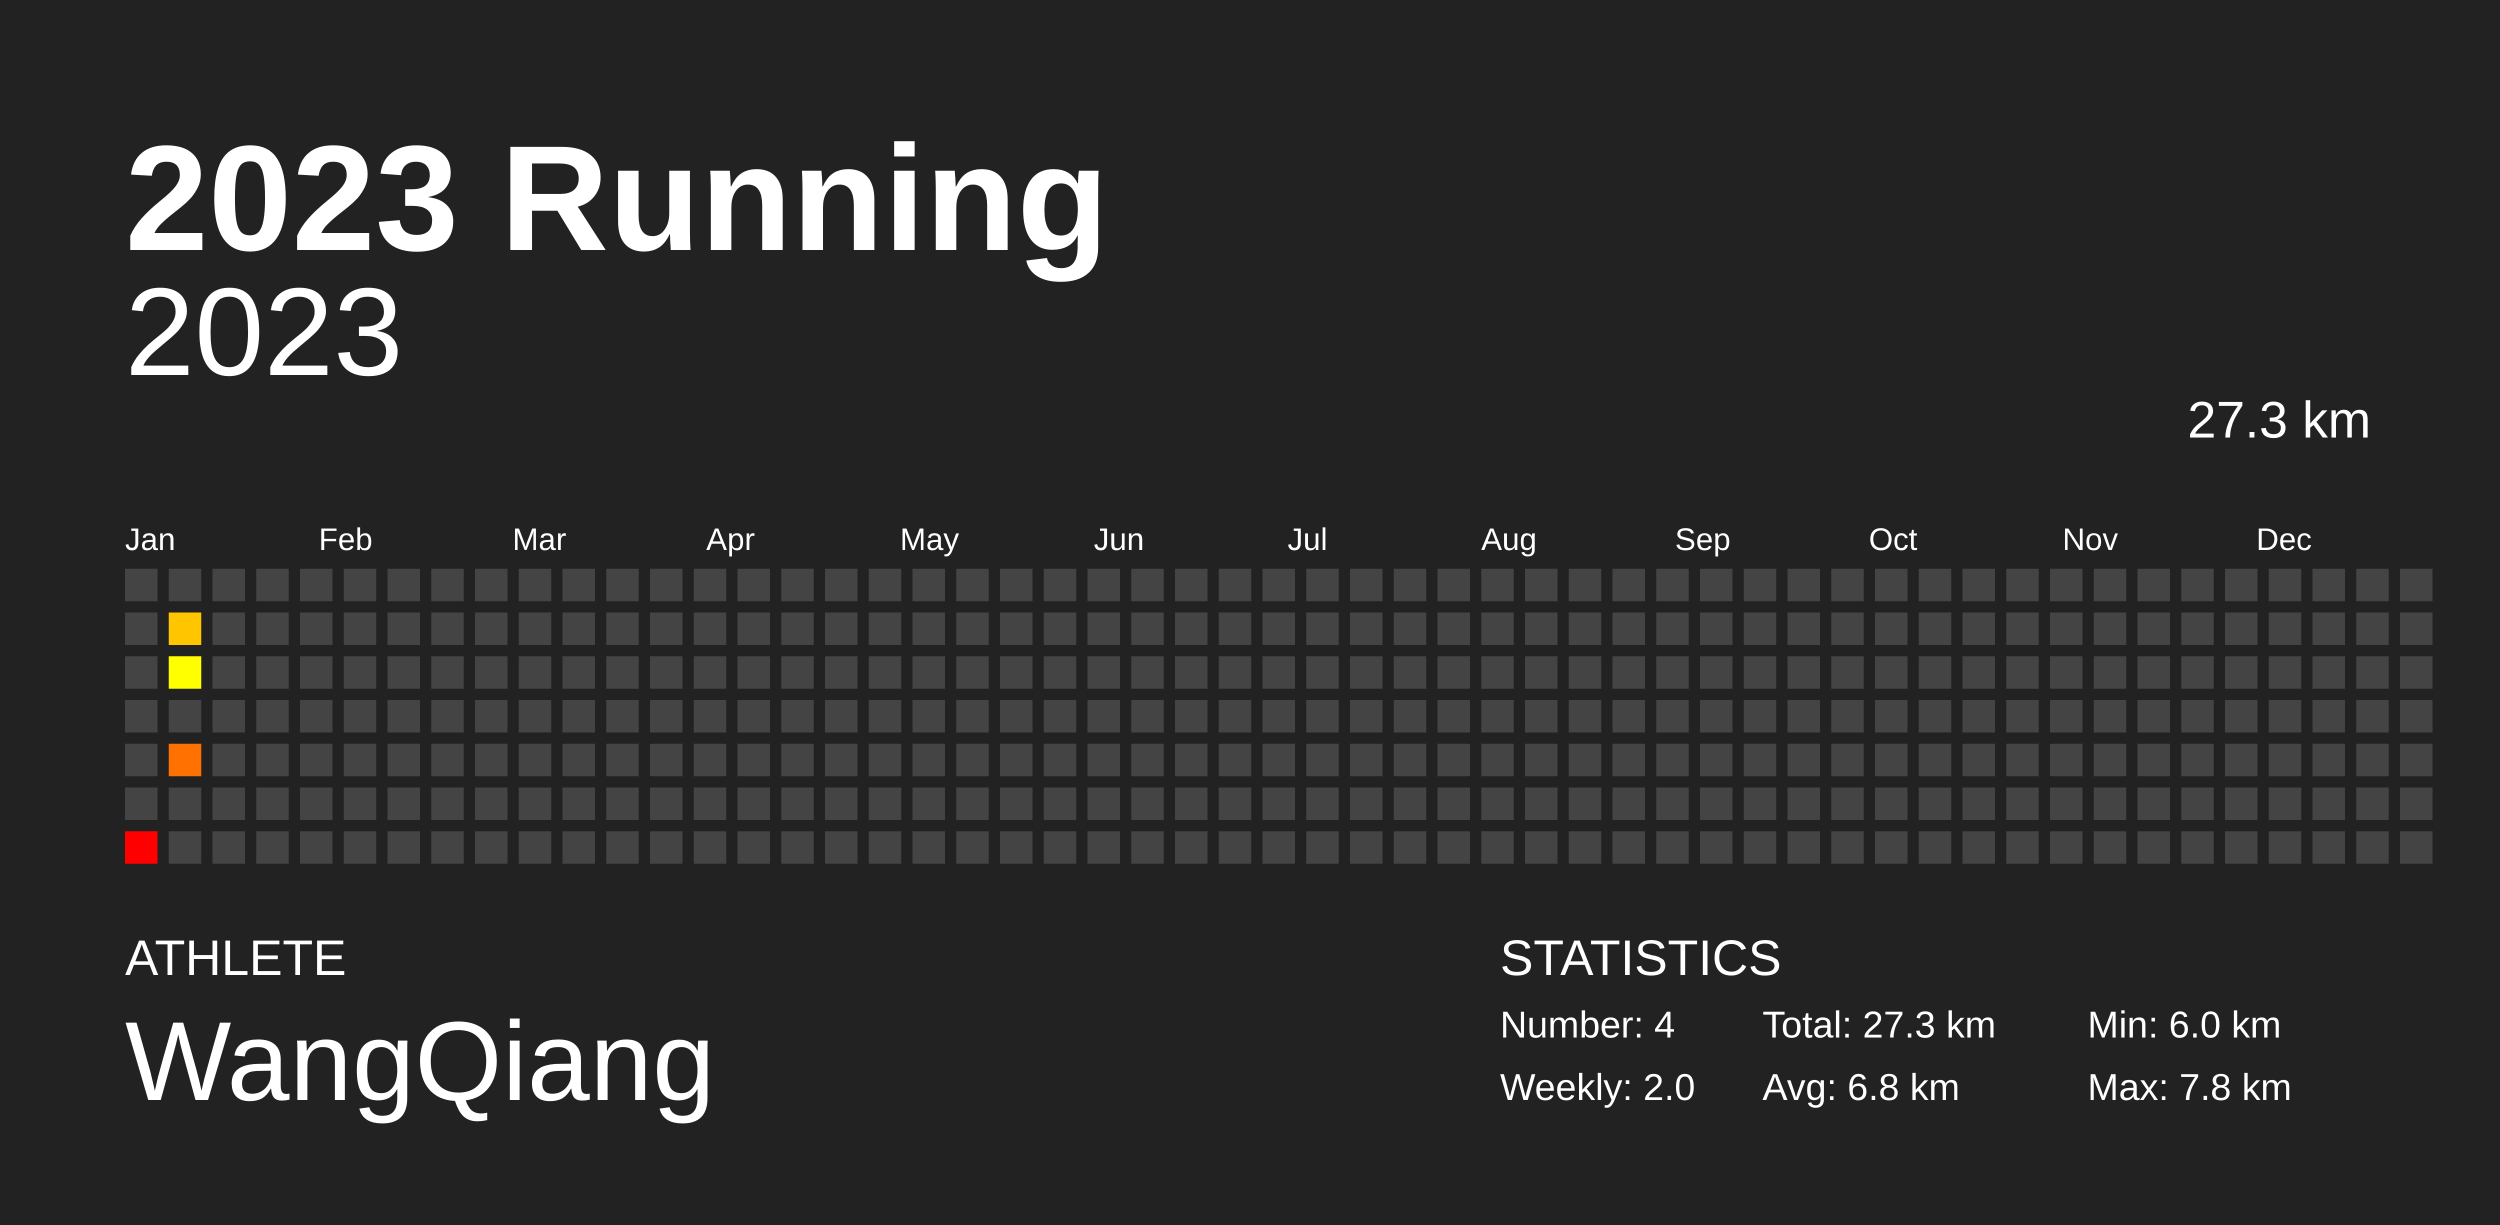
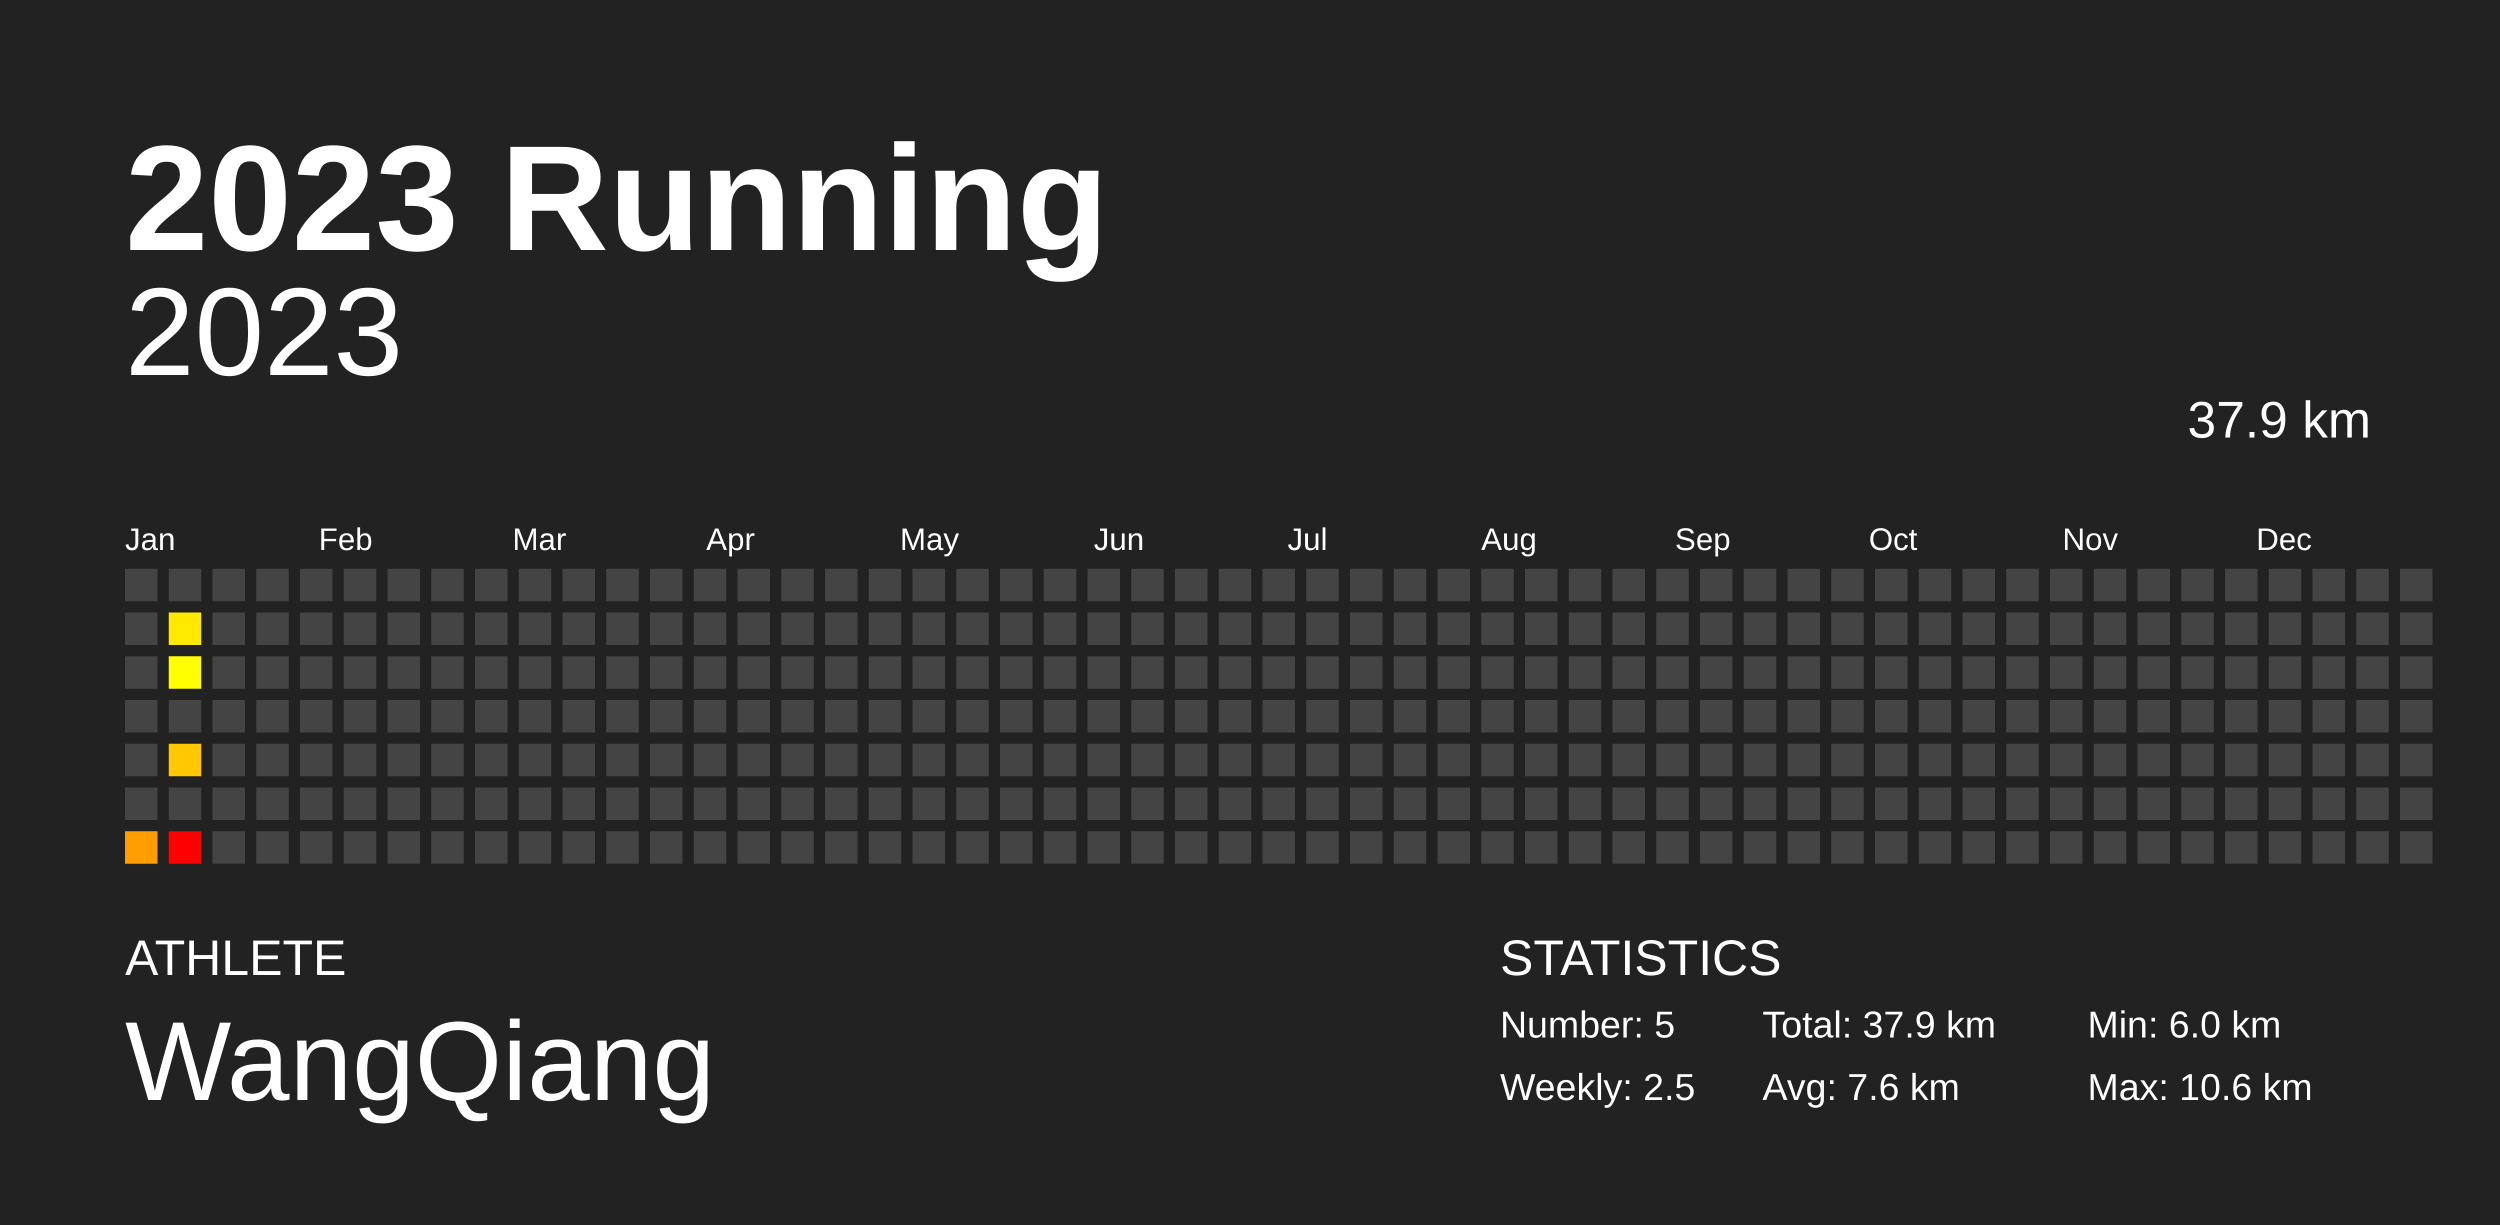
<svg xmlns="http://www.w3.org/2000/svg" baseProfile="full" height="98mm" version="1.1" viewBox="0,0,200,98" width="200mm">
  <defs />
  <rect fill="#222222" height="98" width="200" x="0" y="0" />
  <text fill="#FFFFFF" style="font-size:12px; font-family:Arial; font-weight:bold;" x="10" y="20">2023 Running</text>
  <text fill="#FFFFFF" style="font-size:4px; font-family:Arial" x="10" y="78">ATHLETE</text>
  <text fill="#FFFFFF" style="font-size:9px; font-family:Arial" x="10" y="88">WangQiang</text>
  <text fill="#FFFFFF" style="font-size:4px; font-family:Arial" x="120" y="78">STATISTICS</text>
-   <text fill="#FFFFFF" style="font-size:3px; font-family:Arial" x="120" y="83">Number: 4</text>
-   <text fill="#FFFFFF" style="font-size:3px; font-family:Arial" x="120" y="88">Weekly: 2.0</text>
-   <text fill="#FFFFFF" style="font-size:3px; font-family:Arial" x="141" y="83">Total: 27.3 km</text>
-   <text fill="#FFFFFF" style="font-size:3px; font-family:Arial" x="141" y="88">Avg: 6.8 km</text>
+   <text fill="#FFFFFF" style="font-size:3px; font-family:Arial" x="120" y="83">Number: 5</text>
+   <text fill="#FFFFFF" style="font-size:3px; font-family:Arial" x="120" y="88">Weekly: 2.5</text>
+   <text fill="#FFFFFF" style="font-size:3px; font-family:Arial" x="141" y="83">Total: 37.9 km</text>
+   <text fill="#FFFFFF" style="font-size:3px; font-family:Arial" x="141" y="88">Avg: 7.6 km</text>
  <text fill="#FFFFFF" style="font-size:3px; font-family:Arial" x="167" y="83">Min: 6.0 km</text>
-   <text fill="#FFFFFF" style="font-size:3px; font-family:Arial" x="167" y="88">Max: 7.8 km</text>
+   <text fill="#FFFFFF" style="font-size:3px; font-family:Arial" x="167" y="88">Max: 10.6 km</text>
  <text alignment-baseline="hanging" fill="#FFFFFF" style="font-size:10.0px; font-family:Arial;" x="10" y="30">2023</text>
-   <text alignment-baseline="hanging" fill="#FFFFFF" style="font-size:4.125px; font-family:Arial;" x="175" y="35">27.3 km</text>
+   <text alignment-baseline="hanging" fill="#FFFFFF" style="font-size:4.125px; font-family:Arial;" x="175" y="35">37.9 km</text>
  <text fill="#FFFFFF" style="font-size:2.5px; font-family:Arial" x="10.0" y="44">Jan</text>
  <text fill="#FFFFFF" style="font-size:2.5px; font-family:Arial" x="25.5" y="44">Feb</text>
  <text fill="#FFFFFF" style="font-size:2.5px; font-family:Arial" x="41.0" y="44">Mar</text>
  <text fill="#FFFFFF" style="font-size:2.5px; font-family:Arial" x="56.5" y="44">Apr</text>
  <text fill="#FFFFFF" style="font-size:2.5px; font-family:Arial" x="72.0" y="44">May</text>
  <text fill="#FFFFFF" style="font-size:2.5px; font-family:Arial" x="87.5" y="44">Jun</text>
  <text fill="#FFFFFF" style="font-size:2.5px; font-family:Arial" x="103.0" y="44">Jul</text>
  <text fill="#FFFFFF" style="font-size:2.5px; font-family:Arial" x="118.5" y="44">Aug</text>
  <text fill="#FFFFFF" style="font-size:2.5px; font-family:Arial" x="134.0" y="44">Sep</text>
  <text fill="#FFFFFF" style="font-size:2.5px; font-family:Arial" x="149.5" y="44">Oct</text>
  <text fill="#FFFFFF" style="font-size:2.5px; font-family:Arial" x="165.0" y="44">Nov</text>
  <text fill="#FFFFFF" style="font-size:2.5px; font-family:Arial" x="180.5" y="44">Dec</text>
  <rect fill="#444444" height="2.6" width="2.6" x="10.0" y="45.5" />
  <rect fill="#444444" height="2.6" width="2.6" x="10.0" y="49.0" />
  <rect fill="#444444" height="2.6" width="2.6" x="10.0" y="52.5" />
  <rect fill="#444444" height="2.6" width="2.6" x="10.0" y="56.0" />
  <rect fill="#444444" height="2.6" width="2.6" x="10.0" y="59.5" />
  <rect fill="#444444" height="2.6" width="2.6" x="10.0" y="63.0" />
-   <rect fill="#ff0000" height="2.6" width="2.6" x="10.0" y="66.5" />
+   <rect fill="#ff9d00" height="2.6" width="2.6" x="10.0" y="66.5" />
  <rect fill="#444444" height="2.6" width="2.6" x="13.5" y="45.5" />
-   <rect fill="#ffc600" height="2.6" width="2.6" x="13.5" y="49.0" />
+   <rect fill="#ffe900" height="2.6" width="2.6" x="13.5" y="49.0" />
  <rect fill="#ffff00" height="2.6" width="2.6" x="13.5" y="52.5" />
  <rect fill="#444444" height="2.6" width="2.6" x="13.5" y="56.0" />
-   <rect fill="#ff7100" height="2.6" width="2.6" x="13.5" y="59.5" />
+   <rect fill="#ffc800" height="2.6" width="2.6" x="13.5" y="59.5" />
  <rect fill="#444444" height="2.6" width="2.6" x="13.5" y="63.0" />
-   <rect fill="#444444" height="2.6" width="2.6" x="13.5" y="66.5" />
+   <rect fill="red" height="2.6" width="2.6" x="13.5" y="66.5" />
  <rect fill="#444444" height="2.6" width="2.6" x="17.0" y="45.5" />
  <rect fill="#444444" height="2.6" width="2.6" x="17.0" y="49.0" />
  <rect fill="#444444" height="2.6" width="2.6" x="17.0" y="52.5" />
  <rect fill="#444444" height="2.6" width="2.6" x="17.0" y="56.0" />
  <rect fill="#444444" height="2.6" width="2.6" x="17.0" y="59.5" />
  <rect fill="#444444" height="2.6" width="2.6" x="17.0" y="63.0" />
  <rect fill="#444444" height="2.6" width="2.6" x="17.0" y="66.5" />
  <rect fill="#444444" height="2.6" width="2.6" x="20.5" y="45.5" />
  <rect fill="#444444" height="2.6" width="2.6" x="20.5" y="49.0" />
  <rect fill="#444444" height="2.6" width="2.6" x="20.5" y="52.5" />
  <rect fill="#444444" height="2.6" width="2.6" x="20.5" y="56.0" />
  <rect fill="#444444" height="2.6" width="2.6" x="20.5" y="59.5" />
  <rect fill="#444444" height="2.6" width="2.6" x="20.5" y="63.0" />
  <rect fill="#444444" height="2.6" width="2.6" x="20.5" y="66.5" />
  <rect fill="#444444" height="2.6" width="2.6" x="24.0" y="45.5" />
  <rect fill="#444444" height="2.6" width="2.6" x="24.0" y="49.0" />
  <rect fill="#444444" height="2.6" width="2.6" x="24.0" y="52.5" />
  <rect fill="#444444" height="2.6" width="2.6" x="24.0" y="56.0" />
  <rect fill="#444444" height="2.6" width="2.6" x="24.0" y="59.5" />
  <rect fill="#444444" height="2.6" width="2.6" x="24.0" y="63.0" />
  <rect fill="#444444" height="2.6" width="2.6" x="24.0" y="66.5" />
  <rect fill="#444444" height="2.6" width="2.6" x="27.5" y="45.5" />
  <rect fill="#444444" height="2.6" width="2.6" x="27.5" y="49.0" />
  <rect fill="#444444" height="2.6" width="2.6" x="27.5" y="52.5" />
  <rect fill="#444444" height="2.6" width="2.6" x="27.5" y="56.0" />
  <rect fill="#444444" height="2.6" width="2.6" x="27.5" y="59.5" />
  <rect fill="#444444" height="2.6" width="2.6" x="27.5" y="63.0" />
  <rect fill="#444444" height="2.6" width="2.6" x="27.5" y="66.5" />
  <rect fill="#444444" height="2.6" width="2.6" x="31.0" y="45.5" />
  <rect fill="#444444" height="2.6" width="2.6" x="31.0" y="49.0" />
  <rect fill="#444444" height="2.6" width="2.6" x="31.0" y="52.5" />
  <rect fill="#444444" height="2.6" width="2.6" x="31.0" y="56.0" />
  <rect fill="#444444" height="2.6" width="2.6" x="31.0" y="59.5" />
  <rect fill="#444444" height="2.6" width="2.6" x="31.0" y="63.0" />
  <rect fill="#444444" height="2.6" width="2.6" x="31.0" y="66.5" />
  <rect fill="#444444" height="2.6" width="2.6" x="34.5" y="45.5" />
  <rect fill="#444444" height="2.6" width="2.6" x="34.5" y="49.0" />
  <rect fill="#444444" height="2.6" width="2.6" x="34.5" y="52.5" />
  <rect fill="#444444" height="2.6" width="2.6" x="34.5" y="56.0" />
  <rect fill="#444444" height="2.6" width="2.6" x="34.5" y="59.5" />
  <rect fill="#444444" height="2.6" width="2.6" x="34.5" y="63.0" />
  <rect fill="#444444" height="2.6" width="2.6" x="34.5" y="66.5" />
  <rect fill="#444444" height="2.6" width="2.6" x="38.0" y="45.5" />
  <rect fill="#444444" height="2.6" width="2.6" x="38.0" y="49.0" />
  <rect fill="#444444" height="2.6" width="2.6" x="38.0" y="52.5" />
  <rect fill="#444444" height="2.6" width="2.6" x="38.0" y="56.0" />
  <rect fill="#444444" height="2.6" width="2.6" x="38.0" y="59.5" />
  <rect fill="#444444" height="2.6" width="2.6" x="38.0" y="63.0" />
  <rect fill="#444444" height="2.6" width="2.6" x="38.0" y="66.5" />
  <rect fill="#444444" height="2.6" width="2.6" x="41.5" y="45.5" />
  <rect fill="#444444" height="2.6" width="2.6" x="41.5" y="49.0" />
  <rect fill="#444444" height="2.6" width="2.6" x="41.5" y="52.5" />
  <rect fill="#444444" height="2.6" width="2.6" x="41.5" y="56.0" />
  <rect fill="#444444" height="2.6" width="2.6" x="41.5" y="59.5" />
  <rect fill="#444444" height="2.6" width="2.6" x="41.5" y="63.0" />
  <rect fill="#444444" height="2.6" width="2.6" x="41.5" y="66.5" />
  <rect fill="#444444" height="2.6" width="2.6" x="45.0" y="45.5" />
  <rect fill="#444444" height="2.6" width="2.6" x="45.0" y="49.0" />
  <rect fill="#444444" height="2.6" width="2.6" x="45.0" y="52.5" />
  <rect fill="#444444" height="2.6" width="2.6" x="45.0" y="56.0" />
  <rect fill="#444444" height="2.6" width="2.6" x="45.0" y="59.5" />
  <rect fill="#444444" height="2.6" width="2.6" x="45.0" y="63.0" />
  <rect fill="#444444" height="2.6" width="2.6" x="45.0" y="66.5" />
  <rect fill="#444444" height="2.6" width="2.6" x="48.5" y="45.5" />
  <rect fill="#444444" height="2.6" width="2.6" x="48.5" y="49.0" />
  <rect fill="#444444" height="2.6" width="2.6" x="48.5" y="52.5" />
  <rect fill="#444444" height="2.6" width="2.6" x="48.5" y="56.0" />
  <rect fill="#444444" height="2.6" width="2.6" x="48.5" y="59.5" />
  <rect fill="#444444" height="2.6" width="2.6" x="48.5" y="63.0" />
  <rect fill="#444444" height="2.6" width="2.6" x="48.5" y="66.5" />
  <rect fill="#444444" height="2.6" width="2.6" x="52.0" y="45.5" />
  <rect fill="#444444" height="2.6" width="2.6" x="52.0" y="49.0" />
  <rect fill="#444444" height="2.6" width="2.6" x="52.0" y="52.5" />
  <rect fill="#444444" height="2.6" width="2.6" x="52.0" y="56.0" />
  <rect fill="#444444" height="2.6" width="2.6" x="52.0" y="59.5" />
  <rect fill="#444444" height="2.6" width="2.6" x="52.0" y="63.0" />
  <rect fill="#444444" height="2.6" width="2.6" x="52.0" y="66.5" />
  <rect fill="#444444" height="2.6" width="2.6" x="55.5" y="45.5" />
  <rect fill="#444444" height="2.6" width="2.6" x="55.5" y="49.0" />
  <rect fill="#444444" height="2.6" width="2.6" x="55.5" y="52.5" />
  <rect fill="#444444" height="2.6" width="2.6" x="55.5" y="56.0" />
  <rect fill="#444444" height="2.6" width="2.6" x="55.5" y="59.5" />
  <rect fill="#444444" height="2.6" width="2.6" x="55.5" y="63.0" />
  <rect fill="#444444" height="2.6" width="2.6" x="55.5" y="66.5" />
  <rect fill="#444444" height="2.6" width="2.6" x="59.0" y="45.5" />
  <rect fill="#444444" height="2.6" width="2.6" x="59.0" y="49.0" />
  <rect fill="#444444" height="2.6" width="2.6" x="59.0" y="52.5" />
  <rect fill="#444444" height="2.6" width="2.6" x="59.0" y="56.0" />
  <rect fill="#444444" height="2.6" width="2.6" x="59.0" y="59.5" />
  <rect fill="#444444" height="2.6" width="2.6" x="59.0" y="63.0" />
  <rect fill="#444444" height="2.6" width="2.6" x="59.0" y="66.5" />
  <rect fill="#444444" height="2.6" width="2.6" x="62.5" y="45.5" />
  <rect fill="#444444" height="2.6" width="2.6" x="62.5" y="49.0" />
  <rect fill="#444444" height="2.6" width="2.6" x="62.5" y="52.5" />
  <rect fill="#444444" height="2.6" width="2.6" x="62.5" y="56.0" />
  <rect fill="#444444" height="2.6" width="2.6" x="62.5" y="59.5" />
  <rect fill="#444444" height="2.6" width="2.6" x="62.5" y="63.0" />
  <rect fill="#444444" height="2.6" width="2.6" x="62.5" y="66.5" />
  <rect fill="#444444" height="2.6" width="2.6" x="66.0" y="45.5" />
  <rect fill="#444444" height="2.6" width="2.6" x="66.0" y="49.0" />
  <rect fill="#444444" height="2.6" width="2.6" x="66.0" y="52.5" />
  <rect fill="#444444" height="2.6" width="2.6" x="66.0" y="56.0" />
  <rect fill="#444444" height="2.6" width="2.6" x="66.0" y="59.5" />
  <rect fill="#444444" height="2.6" width="2.6" x="66.0" y="63.0" />
  <rect fill="#444444" height="2.6" width="2.6" x="66.0" y="66.5" />
  <rect fill="#444444" height="2.6" width="2.6" x="69.5" y="45.5" />
  <rect fill="#444444" height="2.6" width="2.6" x="69.5" y="49.0" />
  <rect fill="#444444" height="2.6" width="2.6" x="69.5" y="52.5" />
  <rect fill="#444444" height="2.6" width="2.6" x="69.5" y="56.0" />
  <rect fill="#444444" height="2.6" width="2.6" x="69.5" y="59.5" />
  <rect fill="#444444" height="2.6" width="2.6" x="69.5" y="63.0" />
  <rect fill="#444444" height="2.6" width="2.6" x="69.5" y="66.5" />
  <rect fill="#444444" height="2.6" width="2.6" x="73.0" y="45.5" />
  <rect fill="#444444" height="2.6" width="2.6" x="73.0" y="49.0" />
  <rect fill="#444444" height="2.6" width="2.6" x="73.0" y="52.5" />
  <rect fill="#444444" height="2.6" width="2.6" x="73.0" y="56.0" />
  <rect fill="#444444" height="2.6" width="2.6" x="73.0" y="59.5" />
  <rect fill="#444444" height="2.6" width="2.6" x="73.0" y="63.0" />
  <rect fill="#444444" height="2.6" width="2.6" x="73.0" y="66.5" />
  <rect fill="#444444" height="2.6" width="2.6" x="76.5" y="45.5" />
  <rect fill="#444444" height="2.6" width="2.6" x="76.5" y="49.0" />
  <rect fill="#444444" height="2.6" width="2.6" x="76.5" y="52.5" />
  <rect fill="#444444" height="2.6" width="2.6" x="76.5" y="56.0" />
  <rect fill="#444444" height="2.6" width="2.6" x="76.5" y="59.5" />
  <rect fill="#444444" height="2.6" width="2.6" x="76.5" y="63.0" />
  <rect fill="#444444" height="2.6" width="2.6" x="76.5" y="66.5" />
  <rect fill="#444444" height="2.6" width="2.6" x="80.0" y="45.5" />
  <rect fill="#444444" height="2.6" width="2.6" x="80.0" y="49.0" />
  <rect fill="#444444" height="2.6" width="2.6" x="80.0" y="52.5" />
  <rect fill="#444444" height="2.6" width="2.6" x="80.0" y="56.0" />
  <rect fill="#444444" height="2.6" width="2.6" x="80.0" y="59.5" />
  <rect fill="#444444" height="2.6" width="2.6" x="80.0" y="63.0" />
  <rect fill="#444444" height="2.6" width="2.6" x="80.0" y="66.5" />
  <rect fill="#444444" height="2.6" width="2.6" x="83.5" y="45.5" />
  <rect fill="#444444" height="2.6" width="2.6" x="83.5" y="49.0" />
  <rect fill="#444444" height="2.6" width="2.6" x="83.5" y="52.5" />
  <rect fill="#444444" height="2.6" width="2.6" x="83.5" y="56.0" />
  <rect fill="#444444" height="2.6" width="2.6" x="83.5" y="59.5" />
  <rect fill="#444444" height="2.6" width="2.6" x="83.5" y="63.0" />
  <rect fill="#444444" height="2.6" width="2.6" x="83.5" y="66.5" />
  <rect fill="#444444" height="2.6" width="2.6" x="87.0" y="45.5" />
  <rect fill="#444444" height="2.6" width="2.6" x="87.0" y="49.0" />
  <rect fill="#444444" height="2.6" width="2.6" x="87.0" y="52.5" />
  <rect fill="#444444" height="2.6" width="2.6" x="87.0" y="56.0" />
  <rect fill="#444444" height="2.6" width="2.6" x="87.0" y="59.5" />
  <rect fill="#444444" height="2.6" width="2.6" x="87.0" y="63.0" />
  <rect fill="#444444" height="2.6" width="2.6" x="87.0" y="66.5" />
  <rect fill="#444444" height="2.6" width="2.6" x="90.5" y="45.5" />
  <rect fill="#444444" height="2.6" width="2.6" x="90.5" y="49.0" />
  <rect fill="#444444" height="2.6" width="2.6" x="90.5" y="52.5" />
  <rect fill="#444444" height="2.6" width="2.6" x="90.5" y="56.0" />
  <rect fill="#444444" height="2.6" width="2.6" x="90.5" y="59.5" />
  <rect fill="#444444" height="2.6" width="2.6" x="90.5" y="63.0" />
  <rect fill="#444444" height="2.6" width="2.6" x="90.5" y="66.5" />
  <rect fill="#444444" height="2.6" width="2.6" x="94.0" y="45.5" />
  <rect fill="#444444" height="2.6" width="2.6" x="94.0" y="49.0" />
  <rect fill="#444444" height="2.6" width="2.6" x="94.0" y="52.5" />
  <rect fill="#444444" height="2.6" width="2.6" x="94.0" y="56.0" />
  <rect fill="#444444" height="2.6" width="2.6" x="94.0" y="59.5" />
  <rect fill="#444444" height="2.6" width="2.6" x="94.0" y="63.0" />
  <rect fill="#444444" height="2.6" width="2.6" x="94.0" y="66.5" />
  <rect fill="#444444" height="2.6" width="2.6" x="97.5" y="45.5" />
  <rect fill="#444444" height="2.6" width="2.6" x="97.5" y="49.0" />
  <rect fill="#444444" height="2.6" width="2.6" x="97.5" y="52.5" />
  <rect fill="#444444" height="2.6" width="2.6" x="97.5" y="56.0" />
  <rect fill="#444444" height="2.6" width="2.6" x="97.5" y="59.5" />
  <rect fill="#444444" height="2.6" width="2.6" x="97.5" y="63.0" />
  <rect fill="#444444" height="2.6" width="2.6" x="97.5" y="66.5" />
  <rect fill="#444444" height="2.6" width="2.6" x="101.0" y="45.5" />
  <rect fill="#444444" height="2.6" width="2.6" x="101.0" y="49.0" />
  <rect fill="#444444" height="2.6" width="2.6" x="101.0" y="52.5" />
  <rect fill="#444444" height="2.6" width="2.6" x="101.0" y="56.0" />
  <rect fill="#444444" height="2.6" width="2.6" x="101.0" y="59.5" />
  <rect fill="#444444" height="2.6" width="2.6" x="101.0" y="63.0" />
  <rect fill="#444444" height="2.6" width="2.6" x="101.0" y="66.5" />
  <rect fill="#444444" height="2.6" width="2.6" x="104.5" y="45.5" />
  <rect fill="#444444" height="2.6" width="2.6" x="104.5" y="49.0" />
  <rect fill="#444444" height="2.6" width="2.6" x="104.5" y="52.5" />
  <rect fill="#444444" height="2.6" width="2.6" x="104.5" y="56.0" />
  <rect fill="#444444" height="2.6" width="2.6" x="104.5" y="59.5" />
  <rect fill="#444444" height="2.6" width="2.6" x="104.5" y="63.0" />
  <rect fill="#444444" height="2.6" width="2.6" x="104.5" y="66.5" />
  <rect fill="#444444" height="2.6" width="2.6" x="108.0" y="45.5" />
  <rect fill="#444444" height="2.6" width="2.6" x="108.0" y="49.0" />
  <rect fill="#444444" height="2.6" width="2.6" x="108.0" y="52.5" />
  <rect fill="#444444" height="2.6" width="2.6" x="108.0" y="56.0" />
  <rect fill="#444444" height="2.6" width="2.6" x="108.0" y="59.5" />
  <rect fill="#444444" height="2.6" width="2.6" x="108.0" y="63.0" />
  <rect fill="#444444" height="2.6" width="2.6" x="108.0" y="66.5" />
  <rect fill="#444444" height="2.6" width="2.6" x="111.5" y="45.5" />
  <rect fill="#444444" height="2.6" width="2.6" x="111.5" y="49.0" />
  <rect fill="#444444" height="2.6" width="2.6" x="111.5" y="52.5" />
  <rect fill="#444444" height="2.6" width="2.6" x="111.5" y="56.0" />
  <rect fill="#444444" height="2.6" width="2.6" x="111.5" y="59.5" />
  <rect fill="#444444" height="2.6" width="2.6" x="111.5" y="63.0" />
  <rect fill="#444444" height="2.6" width="2.6" x="111.5" y="66.5" />
  <rect fill="#444444" height="2.6" width="2.6" x="115.0" y="45.5" />
  <rect fill="#444444" height="2.6" width="2.6" x="115.0" y="49.0" />
  <rect fill="#444444" height="2.6" width="2.6" x="115.0" y="52.5" />
  <rect fill="#444444" height="2.6" width="2.6" x="115.0" y="56.0" />
  <rect fill="#444444" height="2.6" width="2.6" x="115.0" y="59.5" />
  <rect fill="#444444" height="2.6" width="2.6" x="115.0" y="63.0" />
  <rect fill="#444444" height="2.6" width="2.6" x="115.0" y="66.5" />
  <rect fill="#444444" height="2.6" width="2.6" x="118.5" y="45.5" />
  <rect fill="#444444" height="2.6" width="2.6" x="118.5" y="49.0" />
  <rect fill="#444444" height="2.6" width="2.6" x="118.5" y="52.5" />
  <rect fill="#444444" height="2.6" width="2.6" x="118.5" y="56.0" />
  <rect fill="#444444" height="2.6" width="2.6" x="118.5" y="59.5" />
  <rect fill="#444444" height="2.6" width="2.6" x="118.5" y="63.0" />
  <rect fill="#444444" height="2.6" width="2.6" x="118.5" y="66.5" />
  <rect fill="#444444" height="2.6" width="2.6" x="122.0" y="45.5" />
  <rect fill="#444444" height="2.6" width="2.6" x="122.0" y="49.0" />
  <rect fill="#444444" height="2.6" width="2.6" x="122.0" y="52.5" />
  <rect fill="#444444" height="2.6" width="2.6" x="122.0" y="56.0" />
  <rect fill="#444444" height="2.6" width="2.6" x="122.0" y="59.5" />
  <rect fill="#444444" height="2.6" width="2.6" x="122.0" y="63.0" />
  <rect fill="#444444" height="2.6" width="2.6" x="122.0" y="66.5" />
  <rect fill="#444444" height="2.6" width="2.6" x="125.5" y="45.5" />
  <rect fill="#444444" height="2.6" width="2.6" x="125.5" y="49.0" />
  <rect fill="#444444" height="2.6" width="2.6" x="125.5" y="52.5" />
  <rect fill="#444444" height="2.6" width="2.6" x="125.5" y="56.0" />
  <rect fill="#444444" height="2.6" width="2.6" x="125.5" y="59.5" />
  <rect fill="#444444" height="2.6" width="2.6" x="125.5" y="63.0" />
  <rect fill="#444444" height="2.6" width="2.6" x="125.5" y="66.5" />
  <rect fill="#444444" height="2.6" width="2.6" x="129.0" y="45.5" />
  <rect fill="#444444" height="2.6" width="2.6" x="129.0" y="49.0" />
  <rect fill="#444444" height="2.6" width="2.6" x="129.0" y="52.5" />
  <rect fill="#444444" height="2.6" width="2.6" x="129.0" y="56.0" />
  <rect fill="#444444" height="2.6" width="2.6" x="129.0" y="59.5" />
  <rect fill="#444444" height="2.6" width="2.6" x="129.0" y="63.0" />
  <rect fill="#444444" height="2.6" width="2.6" x="129.0" y="66.5" />
  <rect fill="#444444" height="2.6" width="2.6" x="132.5" y="45.5" />
  <rect fill="#444444" height="2.6" width="2.6" x="132.5" y="49.0" />
  <rect fill="#444444" height="2.6" width="2.6" x="132.5" y="52.5" />
  <rect fill="#444444" height="2.6" width="2.6" x="132.5" y="56.0" />
  <rect fill="#444444" height="2.6" width="2.6" x="132.5" y="59.5" />
  <rect fill="#444444" height="2.6" width="2.6" x="132.5" y="63.0" />
  <rect fill="#444444" height="2.6" width="2.6" x="132.5" y="66.5" />
  <rect fill="#444444" height="2.6" width="2.6" x="136.0" y="45.5" />
  <rect fill="#444444" height="2.6" width="2.6" x="136.0" y="49.0" />
  <rect fill="#444444" height="2.6" width="2.6" x="136.0" y="52.5" />
  <rect fill="#444444" height="2.6" width="2.6" x="136.0" y="56.0" />
  <rect fill="#444444" height="2.6" width="2.6" x="136.0" y="59.5" />
  <rect fill="#444444" height="2.6" width="2.6" x="136.0" y="63.0" />
  <rect fill="#444444" height="2.6" width="2.6" x="136.0" y="66.5" />
  <rect fill="#444444" height="2.6" width="2.6" x="139.5" y="45.5" />
  <rect fill="#444444" height="2.6" width="2.6" x="139.5" y="49.0" />
  <rect fill="#444444" height="2.6" width="2.6" x="139.5" y="52.5" />
  <rect fill="#444444" height="2.6" width="2.6" x="139.5" y="56.0" />
  <rect fill="#444444" height="2.6" width="2.6" x="139.5" y="59.5" />
  <rect fill="#444444" height="2.6" width="2.6" x="139.5" y="63.0" />
  <rect fill="#444444" height="2.6" width="2.6" x="139.5" y="66.5" />
  <rect fill="#444444" height="2.6" width="2.6" x="143.0" y="45.5" />
  <rect fill="#444444" height="2.6" width="2.6" x="143.0" y="49.0" />
  <rect fill="#444444" height="2.6" width="2.6" x="143.0" y="52.5" />
  <rect fill="#444444" height="2.6" width="2.6" x="143.0" y="56.0" />
  <rect fill="#444444" height="2.6" width="2.6" x="143.0" y="59.5" />
  <rect fill="#444444" height="2.6" width="2.6" x="143.0" y="63.0" />
  <rect fill="#444444" height="2.6" width="2.6" x="143.0" y="66.5" />
  <rect fill="#444444" height="2.6" width="2.6" x="146.5" y="45.5" />
  <rect fill="#444444" height="2.6" width="2.6" x="146.5" y="49.0" />
  <rect fill="#444444" height="2.6" width="2.6" x="146.5" y="52.5" />
  <rect fill="#444444" height="2.6" width="2.6" x="146.5" y="56.0" />
  <rect fill="#444444" height="2.6" width="2.6" x="146.5" y="59.5" />
  <rect fill="#444444" height="2.6" width="2.6" x="146.5" y="63.0" />
  <rect fill="#444444" height="2.6" width="2.6" x="146.5" y="66.5" />
  <rect fill="#444444" height="2.6" width="2.6" x="150.0" y="45.5" />
  <rect fill="#444444" height="2.6" width="2.6" x="150.0" y="49.0" />
  <rect fill="#444444" height="2.6" width="2.6" x="150.0" y="52.5" />
  <rect fill="#444444" height="2.6" width="2.6" x="150.0" y="56.0" />
  <rect fill="#444444" height="2.6" width="2.6" x="150.0" y="59.5" />
  <rect fill="#444444" height="2.6" width="2.6" x="150.0" y="63.0" />
  <rect fill="#444444" height="2.6" width="2.6" x="150.0" y="66.5" />
  <rect fill="#444444" height="2.6" width="2.6" x="153.5" y="45.5" />
  <rect fill="#444444" height="2.6" width="2.6" x="153.5" y="49.0" />
  <rect fill="#444444" height="2.6" width="2.6" x="153.5" y="52.5" />
  <rect fill="#444444" height="2.6" width="2.6" x="153.5" y="56.0" />
  <rect fill="#444444" height="2.6" width="2.6" x="153.5" y="59.5" />
  <rect fill="#444444" height="2.6" width="2.6" x="153.5" y="63.0" />
  <rect fill="#444444" height="2.6" width="2.6" x="153.5" y="66.5" />
  <rect fill="#444444" height="2.6" width="2.6" x="157.0" y="45.5" />
  <rect fill="#444444" height="2.6" width="2.6" x="157.0" y="49.0" />
  <rect fill="#444444" height="2.6" width="2.6" x="157.0" y="52.5" />
  <rect fill="#444444" height="2.6" width="2.6" x="157.0" y="56.0" />
  <rect fill="#444444" height="2.6" width="2.6" x="157.0" y="59.5" />
  <rect fill="#444444" height="2.6" width="2.6" x="157.0" y="63.0" />
  <rect fill="#444444" height="2.6" width="2.6" x="157.0" y="66.5" />
  <rect fill="#444444" height="2.6" width="2.6" x="160.5" y="45.5" />
  <rect fill="#444444" height="2.6" width="2.6" x="160.5" y="49.0" />
  <rect fill="#444444" height="2.6" width="2.6" x="160.5" y="52.5" />
  <rect fill="#444444" height="2.6" width="2.6" x="160.5" y="56.0" />
  <rect fill="#444444" height="2.6" width="2.6" x="160.5" y="59.5" />
  <rect fill="#444444" height="2.6" width="2.6" x="160.5" y="63.0" />
  <rect fill="#444444" height="2.6" width="2.6" x="160.5" y="66.5" />
  <rect fill="#444444" height="2.6" width="2.6" x="164.0" y="45.5" />
  <rect fill="#444444" height="2.6" width="2.6" x="164.0" y="49.0" />
  <rect fill="#444444" height="2.6" width="2.6" x="164.0" y="52.5" />
  <rect fill="#444444" height="2.6" width="2.6" x="164.0" y="56.0" />
  <rect fill="#444444" height="2.6" width="2.6" x="164.0" y="59.5" />
  <rect fill="#444444" height="2.6" width="2.6" x="164.0" y="63.0" />
  <rect fill="#444444" height="2.6" width="2.6" x="164.0" y="66.5" />
  <rect fill="#444444" height="2.6" width="2.6" x="167.5" y="45.5" />
  <rect fill="#444444" height="2.6" width="2.6" x="167.5" y="49.0" />
  <rect fill="#444444" height="2.6" width="2.6" x="167.5" y="52.5" />
  <rect fill="#444444" height="2.6" width="2.6" x="167.5" y="56.0" />
  <rect fill="#444444" height="2.6" width="2.6" x="167.5" y="59.5" />
  <rect fill="#444444" height="2.6" width="2.6" x="167.5" y="63.0" />
  <rect fill="#444444" height="2.6" width="2.6" x="167.5" y="66.5" />
  <rect fill="#444444" height="2.6" width="2.6" x="171.0" y="45.5" />
  <rect fill="#444444" height="2.6" width="2.6" x="171.0" y="49.0" />
  <rect fill="#444444" height="2.6" width="2.6" x="171.0" y="52.5" />
  <rect fill="#444444" height="2.6" width="2.6" x="171.0" y="56.0" />
  <rect fill="#444444" height="2.6" width="2.6" x="171.0" y="59.5" />
  <rect fill="#444444" height="2.6" width="2.6" x="171.0" y="63.0" />
  <rect fill="#444444" height="2.6" width="2.6" x="171.0" y="66.5" />
  <rect fill="#444444" height="2.6" width="2.6" x="174.5" y="45.5" />
  <rect fill="#444444" height="2.6" width="2.6" x="174.5" y="49.0" />
  <rect fill="#444444" height="2.6" width="2.6" x="174.5" y="52.5" />
  <rect fill="#444444" height="2.6" width="2.6" x="174.5" y="56.0" />
  <rect fill="#444444" height="2.6" width="2.6" x="174.5" y="59.5" />
  <rect fill="#444444" height="2.6" width="2.6" x="174.5" y="63.0" />
  <rect fill="#444444" height="2.6" width="2.6" x="174.5" y="66.5" />
  <rect fill="#444444" height="2.6" width="2.6" x="178.0" y="45.5" />
  <rect fill="#444444" height="2.6" width="2.6" x="178.0" y="49.0" />
  <rect fill="#444444" height="2.6" width="2.6" x="178.0" y="52.5" />
  <rect fill="#444444" height="2.6" width="2.6" x="178.0" y="56.0" />
  <rect fill="#444444" height="2.6" width="2.6" x="178.0" y="59.5" />
  <rect fill="#444444" height="2.6" width="2.6" x="178.0" y="63.0" />
  <rect fill="#444444" height="2.6" width="2.6" x="178.0" y="66.5" />
  <rect fill="#444444" height="2.6" width="2.6" x="181.5" y="45.5" />
  <rect fill="#444444" height="2.6" width="2.6" x="181.5" y="49.0" />
  <rect fill="#444444" height="2.6" width="2.6" x="181.5" y="52.5" />
  <rect fill="#444444" height="2.6" width="2.6" x="181.5" y="56.0" />
  <rect fill="#444444" height="2.6" width="2.6" x="181.5" y="59.5" />
  <rect fill="#444444" height="2.6" width="2.6" x="181.5" y="63.0" />
  <rect fill="#444444" height="2.6" width="2.6" x="181.5" y="66.5" />
  <rect fill="#444444" height="2.6" width="2.6" x="185.0" y="45.5" />
  <rect fill="#444444" height="2.6" width="2.6" x="185.0" y="49.0" />
  <rect fill="#444444" height="2.6" width="2.6" x="185.0" y="52.5" />
  <rect fill="#444444" height="2.6" width="2.6" x="185.0" y="56.0" />
  <rect fill="#444444" height="2.6" width="2.6" x="185.0" y="59.5" />
  <rect fill="#444444" height="2.6" width="2.6" x="185.0" y="63.0" />
  <rect fill="#444444" height="2.6" width="2.6" x="185.0" y="66.5" />
  <rect fill="#444444" height="2.6" width="2.6" x="188.5" y="45.5" />
  <rect fill="#444444" height="2.6" width="2.6" x="188.5" y="49.0" />
  <rect fill="#444444" height="2.6" width="2.6" x="188.5" y="52.5" />
  <rect fill="#444444" height="2.6" width="2.6" x="188.5" y="56.0" />
  <rect fill="#444444" height="2.6" width="2.6" x="188.5" y="59.5" />
  <rect fill="#444444" height="2.6" width="2.6" x="188.5" y="63.0" />
  <rect fill="#444444" height="2.6" width="2.6" x="188.5" y="66.5" />
  <rect fill="#444444" height="2.6" width="2.6" x="192.0" y="45.5" />
  <rect fill="#444444" height="2.6" width="2.6" x="192.0" y="49.0" />
  <rect fill="#444444" height="2.6" width="2.6" x="192.0" y="52.5" />
  <rect fill="#444444" height="2.6" width="2.6" x="192.0" y="56.0" />
  <rect fill="#444444" height="2.6" width="2.6" x="192.0" y="59.5" />
  <rect fill="#444444" height="2.6" width="2.6" x="192.0" y="63.0" />
  <rect fill="#444444" height="2.6" width="2.6" x="192.0" y="66.5" />
</svg>
